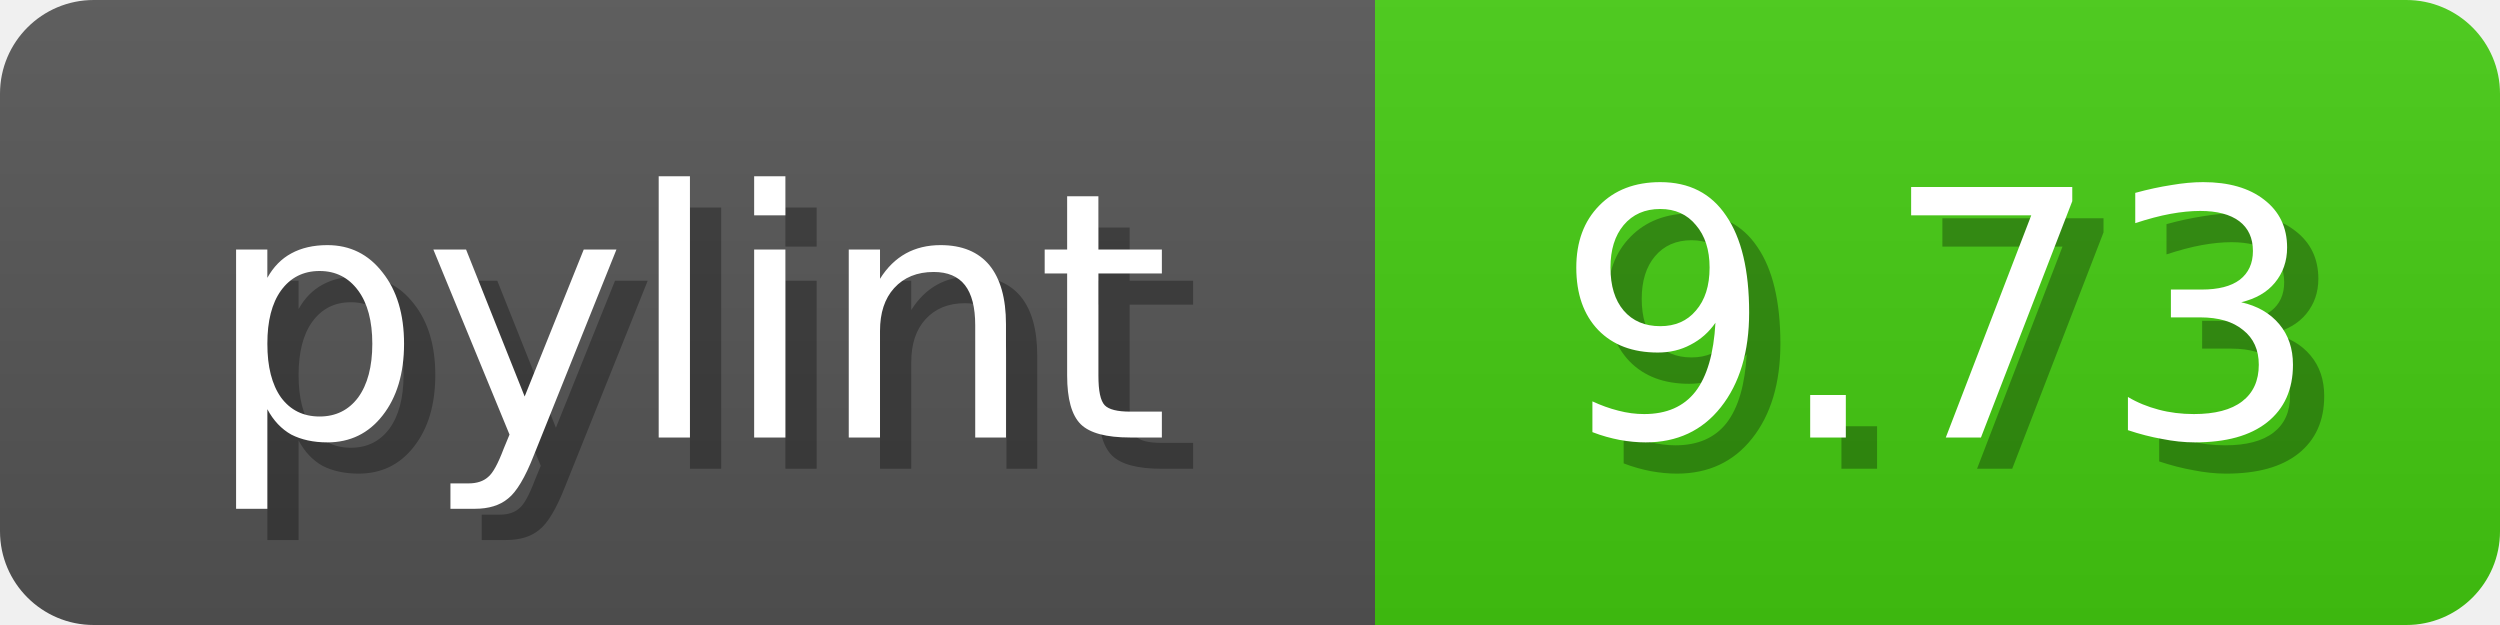
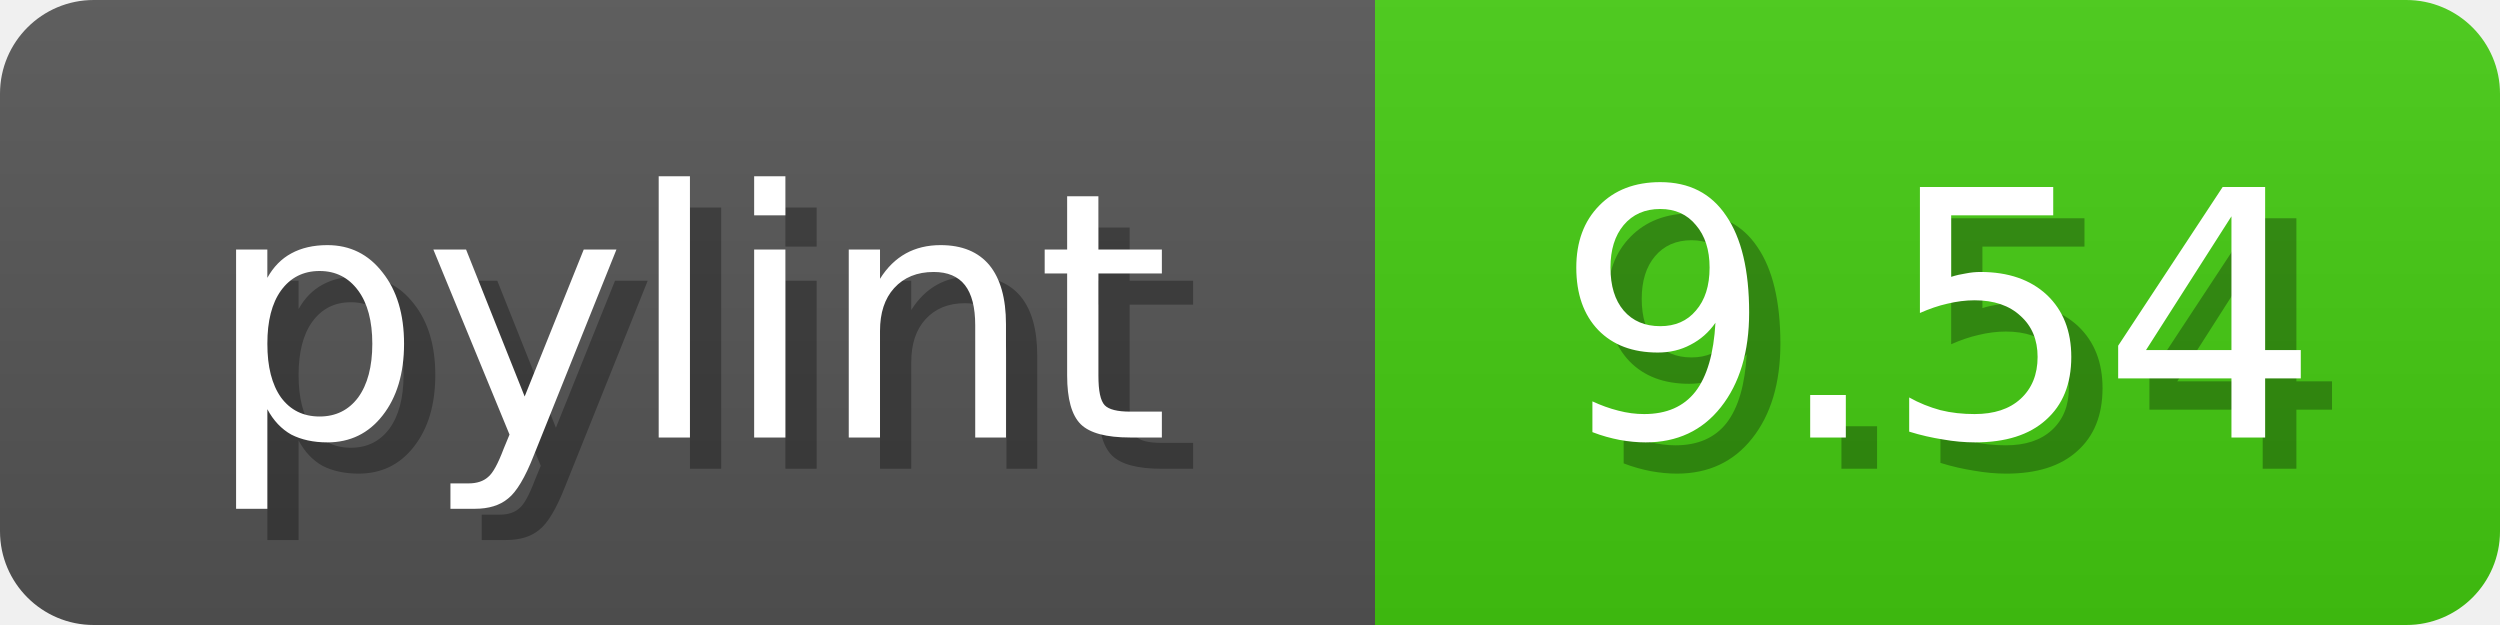
<svg xmlns="http://www.w3.org/2000/svg" width="80" height="20">
  <linearGradient id="b" x2="0" y2="100%">
    <stop offset="0" stop-color="#bbb" stop-opacity=".1" />
    <stop offset="1" stop-opacity=".1" />
  </linearGradient>
  <mask id="anybadge_1">
    <rect width="80" height="20" rx="3" fill="#fff" />
  </mask>
  <g mask="url(#anybadge_1)">
    <path fill="#555" d="M0 0h44v20H0z" />
    <path fill="#4C1" d="M44 0h36v20H44z" />
    <path fill="url(#b)" d="M0 0h80v20H0z" />
  </g>
  <g fill="#fff" text-anchor="middle" font-family="DejaVu Sans,Verdana,Geneva,sans-serif" font-size="11">
    <text x="23.0" y="15" fill="#010101" fill-opacity=".3">pylint</text>
    <text x="22.0" y="14">pylint</text>
  </g>
  <g fill="#fff" text-anchor="middle" font-family="DejaVu Sans,Verdana,Geneva,sans-serif" font-size="11">
-     <text x="63.0" y="15" fill="#010101" fill-opacity=".3">9.73</text>
-     <text x="62.0" y="14">9.73</text>
+     <text x="63.0" y="15" fill="#010101" fill-opacity=".3">9.54</text>
+     <text x="62.0" y="14">9.54</text>
  </g>
</svg>
